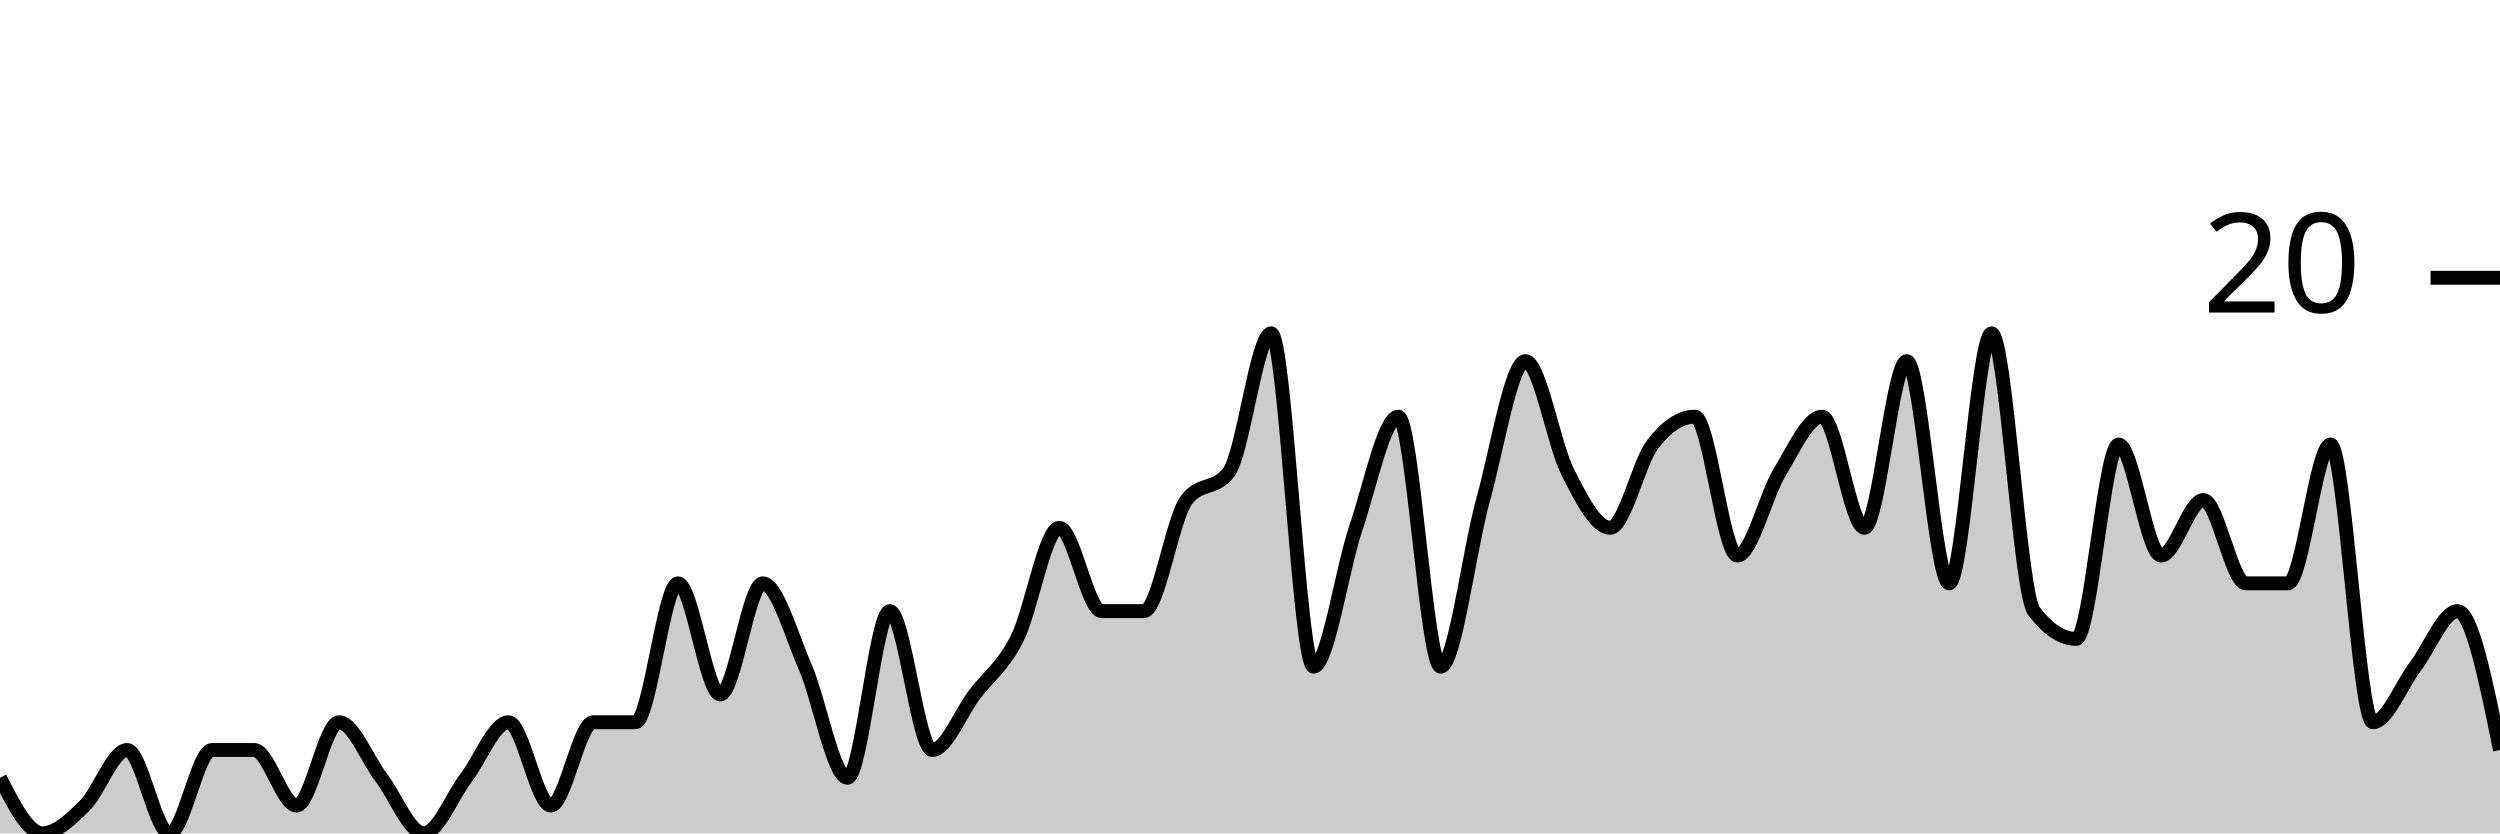
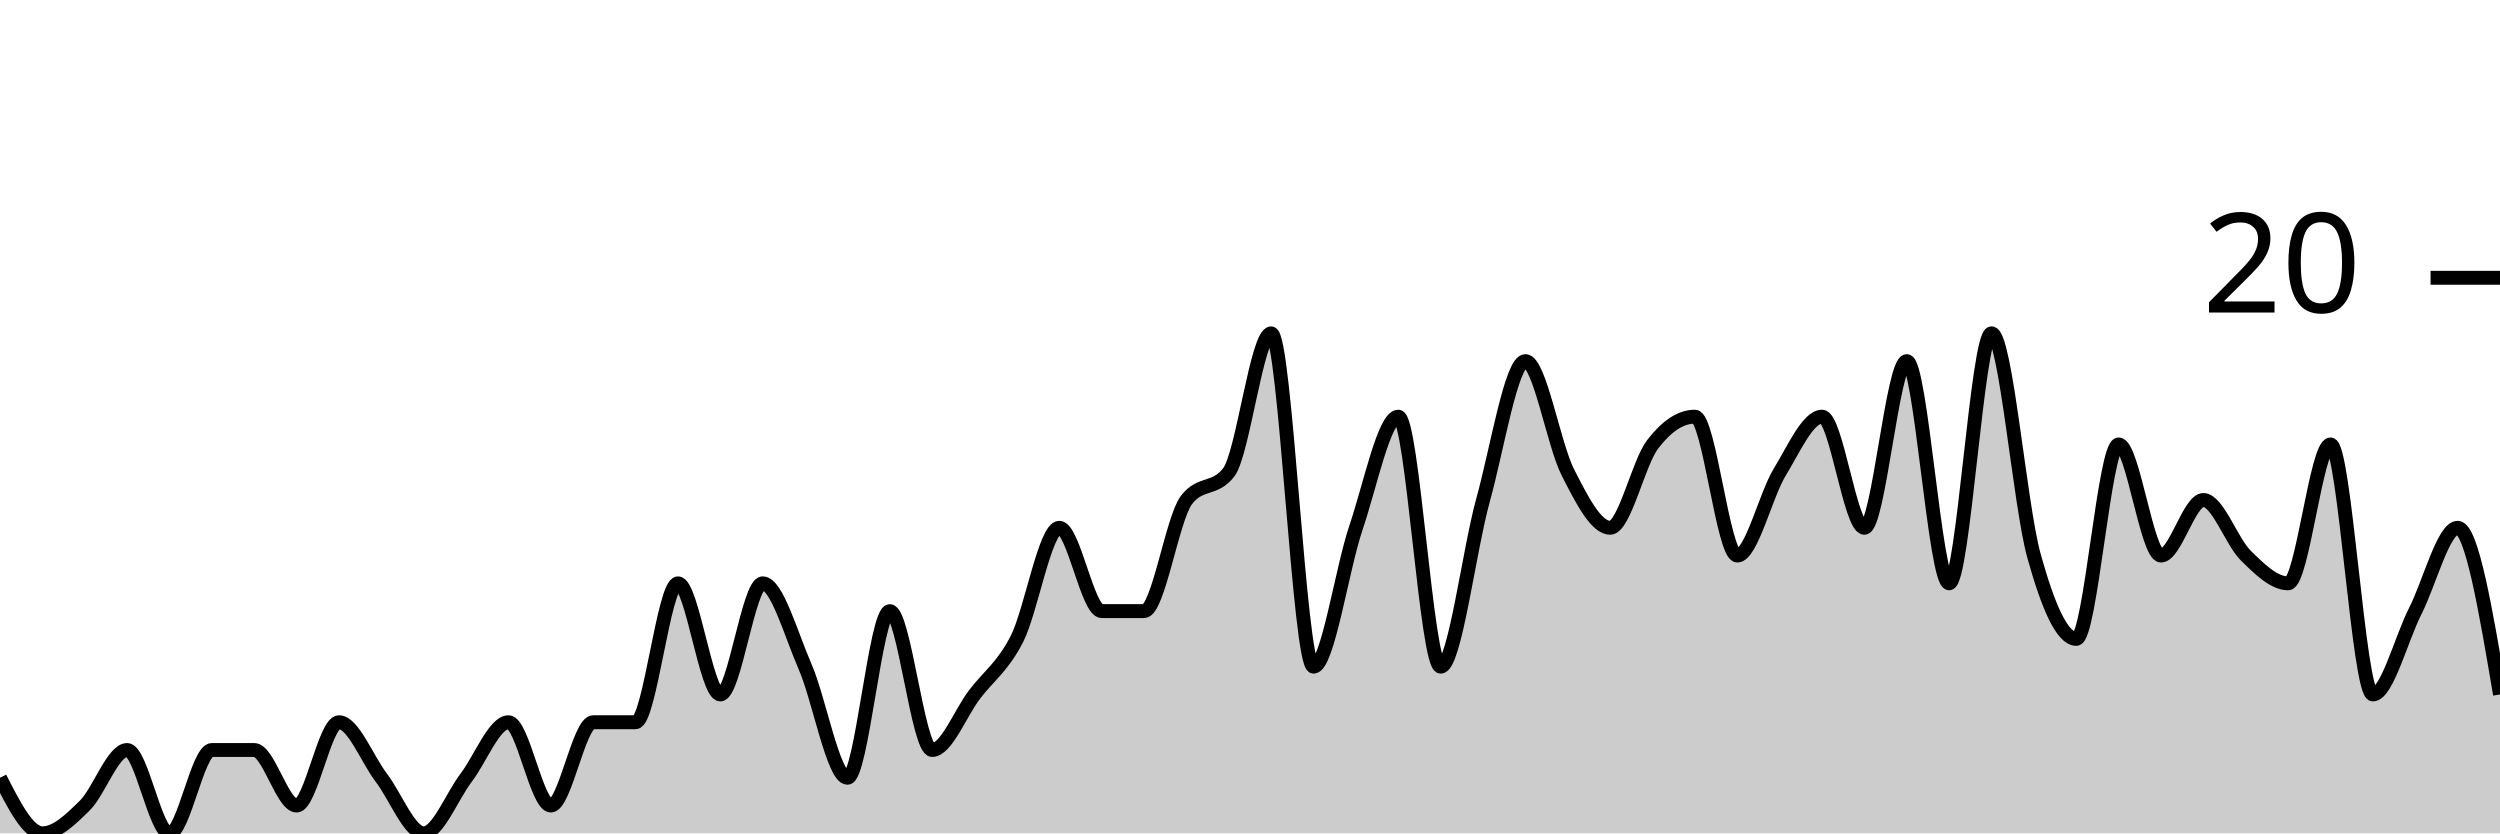
<svg xmlns="http://www.w3.org/2000/svg" viewBox="0 0 180 60">
  <g transform="translate(0,20)">
-     <path class="area" fill="rgba(0, 0, 0, 0.2)" d="M0,36C1.017,38,2.034,40,3.051,40C4.068,40,5.085,39,6.102,38C7.119,37,8.136,34,9.153,34C10.169,34,11.186,40,12.203,40C13.22,40,14.237,34,15.254,34C16.271,34,17.288,34,18.305,34C19.322,34,20.339,38,21.356,38C22.373,38,23.39,32,24.407,32C25.424,32,26.441,34.667,27.458,36C28.475,37.333,29.492,40,30.508,40C31.525,40,32.542,37.333,33.559,36C34.576,34.667,35.593,32,36.61,32C37.627,32,38.644,38,39.661,38C40.678,38,41.695,32,42.712,32C43.729,32,44.746,32,45.763,32C46.78,32,47.797,22,48.814,22C49.831,22,50.847,30,51.864,30C52.881,30,53.898,22,54.915,22C55.932,22,56.949,25.667,57.966,28C58.983,30.333,60,36,61.017,36C62.034,36,63.051,24,64.068,24C65.085,24,66.102,34,67.119,34C68.136,34,69.153,31.333,70.169,30C71.186,28.667,72.203,28,73.22,26C74.237,24,75.254,18,76.271,18C77.288,18,78.305,24,79.322,24C80.339,24,81.356,24,82.373,24C83.39,24,84.407,17.333,85.424,16C86.441,14.667,87.458,15.333,88.475,14C89.492,12.667,90.508,4,91.525,4C92.542,4,93.559,28,94.576,28C95.593,28,96.61,21,97.627,18C98.644,15,99.661,10,100.678,10C101.695,10,102.712,28,103.729,28C104.746,28,105.763,19.667,106.78,16C107.797,12.333,108.814,6,109.831,6C110.847,6,111.864,12,112.881,14C113.898,16,114.915,18,115.932,18C116.949,18,117.966,13.333,118.983,12C120,10.667,121.017,10,122.034,10C123.051,10,124.068,20,125.085,20C126.102,20,127.119,15.667,128.136,14C129.153,12.333,130.169,10,131.186,10C132.203,10,133.22,18,134.237,18C135.254,18,136.271,6,137.288,6C138.305,6,139.322,22,140.339,22C141.356,22,142.373,4,143.39,4C144.407,4,145.424,22.667,146.441,24C147.458,25.333,148.475,26,149.492,26C150.508,26,151.525,12,152.542,12C153.559,12,154.576,20,155.593,20C156.61,20,157.627,16,158.644,16C159.661,16,160.678,22,161.695,22C162.712,22,163.729,22,164.746,22C165.763,22,166.78,12,167.797,12C168.814,12,169.831,32,170.847,32C171.864,32,172.881,29.333,173.898,28C174.915,26.667,175.932,24,176.949,24C177.966,24,178.983,29,180,34L180,40C178.983,40,177.966,40,176.949,40C175.932,40,174.915,40,173.898,40C172.881,40,171.864,40,170.847,40C169.831,40,168.814,40,167.797,40C166.78,40,165.763,40,164.746,40C163.729,40,162.712,40,161.695,40C160.678,40,159.661,40,158.644,40C157.627,40,156.61,40,155.593,40C154.576,40,153.559,40,152.542,40C151.525,40,150.508,40,149.492,40C148.475,40,147.458,40,146.441,40C145.424,40,144.407,40,143.39,40C142.373,40,141.356,40,140.339,40C139.322,40,138.305,40,137.288,40C136.271,40,135.254,40,134.237,40C133.22,40,132.203,40,131.186,40C130.169,40,129.153,40,128.136,40C127.119,40,126.102,40,125.085,40C124.068,40,123.051,40,122.034,40C121.017,40,120,40,118.983,40C117.966,40,116.949,40,115.932,40C114.915,40,113.898,40,112.881,40C111.864,40,110.847,40,109.831,40C108.814,40,107.797,40,106.78,40C105.763,40,104.746,40,103.729,40C102.712,40,101.695,40,100.678,40C99.661,40,98.644,40,97.627,40C96.61,40,95.593,40,94.576,40C93.559,40,92.542,40,91.525,40C90.508,40,89.492,40,88.475,40C87.458,40,86.441,40,85.424,40C84.407,40,83.39,40,82.373,40C81.356,40,80.339,40,79.322,40C78.305,40,77.288,40,76.271,40C75.254,40,74.237,40,73.22,40C72.203,40,71.186,40,70.169,40C69.153,40,68.136,40,67.119,40C66.102,40,65.085,40,64.068,40C63.051,40,62.034,40,61.017,40C60,40,58.983,40,57.966,40C56.949,40,55.932,40,54.915,40C53.898,40,52.881,40,51.864,40C50.847,40,49.831,40,48.814,40C47.797,40,46.78,40,45.763,40C44.746,40,43.729,40,42.712,40C41.695,40,40.678,40,39.661,40C38.644,40,37.627,40,36.61,40C35.593,40,34.576,40,33.559,40C32.542,40,31.525,40,30.508,40C29.492,40,28.475,40,27.458,40C26.441,40,25.424,40,24.407,40C23.39,40,22.373,40,21.356,40C20.339,40,19.322,40,18.305,40C17.288,40,16.271,40,15.254,40C14.237,40,13.22,40,12.203,40C11.186,40,10.169,40,9.153,40C8.136,40,7.119,40,6.102,40C5.085,40,4.068,40,3.051,40C2.034,40,1.017,40,0,40Z" />
-     <path class="line" stroke="black" fill="none" d="M0,36C1.017,38,2.034,40,3.051,40C4.068,40,5.085,39,6.102,38C7.119,37,8.136,34,9.153,34C10.169,34,11.186,40,12.203,40C13.22,40,14.237,34,15.254,34C16.271,34,17.288,34,18.305,34C19.322,34,20.339,38,21.356,38C22.373,38,23.39,32,24.407,32C25.424,32,26.441,34.667,27.458,36C28.475,37.333,29.492,40,30.508,40C31.525,40,32.542,37.333,33.559,36C34.576,34.667,35.593,32,36.61,32C37.627,32,38.644,38,39.661,38C40.678,38,41.695,32,42.712,32C43.729,32,44.746,32,45.763,32C46.78,32,47.797,22,48.814,22C49.831,22,50.847,30,51.864,30C52.881,30,53.898,22,54.915,22C55.932,22,56.949,25.667,57.966,28C58.983,30.333,60,36,61.017,36C62.034,36,63.051,24,64.068,24C65.085,24,66.102,34,67.119,34C68.136,34,69.153,31.333,70.169,30C71.186,28.667,72.203,28,73.22,26C74.237,24,75.254,18,76.271,18C77.288,18,78.305,24,79.322,24C80.339,24,81.356,24,82.373,24C83.39,24,84.407,17.333,85.424,16C86.441,14.667,87.458,15.333,88.475,14C89.492,12.667,90.508,4,91.525,4C92.542,4,93.559,28,94.576,28C95.593,28,96.61,21,97.627,18C98.644,15,99.661,10,100.678,10C101.695,10,102.712,28,103.729,28C104.746,28,105.763,19.667,106.78,16C107.797,12.333,108.814,6,109.831,6C110.847,6,111.864,12,112.881,14C113.898,16,114.915,18,115.932,18C116.949,18,117.966,13.333,118.983,12C120,10.667,121.017,10,122.034,10C123.051,10,124.068,20,125.085,20C126.102,20,127.119,15.667,128.136,14C129.153,12.333,130.169,10,131.186,10C132.203,10,133.22,18,134.237,18C135.254,18,136.271,6,137.288,6C138.305,6,139.322,22,140.339,22C141.356,22,142.373,4,143.39,4C144.407,4,145.424,22.667,146.441,24C147.458,25.333,148.475,26,149.492,26C150.508,26,151.525,12,152.542,12C153.559,12,154.576,20,155.593,20C156.61,20,157.627,16,158.644,16C159.661,16,160.678,22,161.695,22C162.712,22,163.729,22,164.746,22C165.763,22,166.78,12,167.797,12C168.814,12,169.831,32,170.847,32C171.864,32,172.881,29.333,173.898,28C174.915,26.667,175.932,24,176.949,24C177.966,24,178.983,29,180,34" />
+     <path class="area" fill="rgba(0, 0, 0, 0.2)" d="M0,36C1.017,38,2.034,40,3.051,40C4.068,40,5.085,39,6.102,38C7.119,37,8.136,34,9.153,34C10.169,34,11.186,40,12.203,40C13.22,40,14.237,34,15.254,34C16.271,34,17.288,34,18.305,34C19.322,34,20.339,38,21.356,38C22.373,38,23.39,32,24.407,32C25.424,32,26.441,34.667,27.458,36C28.475,37.333,29.492,40,30.508,40C31.525,40,32.542,37.333,33.559,36C34.576,34.667,35.593,32,36.61,32C37.627,32,38.644,38,39.661,38C40.678,38,41.695,32,42.712,32C43.729,32,44.746,32,45.763,32C46.78,32,47.797,22,48.814,22C49.831,22,50.847,30,51.864,30C52.881,30,53.898,22,54.915,22C55.932,22,56.949,25.667,57.966,28C58.983,30.333,60,36,61.017,36C62.034,36,63.051,24,64.068,24C65.085,24,66.102,34,67.119,34C68.136,34,69.153,31.333,70.169,30C71.186,28.667,72.203,28,73.22,26C74.237,24,75.254,18,76.271,18C77.288,18,78.305,24,79.322,24C80.339,24,81.356,24,82.373,24C83.39,24,84.407,17.333,85.424,16C86.441,14.667,87.458,15.333,88.475,14C89.492,12.667,90.508,4,91.525,4C92.542,4,93.559,28,94.576,28C95.593,28,96.61,21,97.627,18C98.644,15,99.661,10,100.678,10C101.695,10,102.712,28,103.729,28C104.746,28,105.763,19.667,106.78,16C107.797,12.333,108.814,6,109.831,6C110.847,6,111.864,12,112.881,14C113.898,16,114.915,18,115.932,18C116.949,18,117.966,13.333,118.983,12C120,10.667,121.017,10,122.034,10C123.051,10,124.068,20,125.085,20C126.102,20,127.119,15.667,128.136,14C129.153,12.333,130.169,10,131.186,10C132.203,10,133.22,18,134.237,18C135.254,18,136.271,6,137.288,6C138.305,6,139.322,22,140.339,22C141.356,22,142.373,4,143.39,4C144.407,4,145.424,16.333,146.441,20C147.458,23.667,148.475,26,149.492,26C150.508,26,151.525,12,152.542,12C153.559,12,154.576,20,155.593,20C156.61,20,157.627,16,158.644,16C159.661,16,160.678,19,161.695,20C162.712,21,163.729,22,164.746,22C165.763,22,166.78,12,167.797,12C168.814,12,169.831,30,170.847,30C171.864,30,172.881,26,173.898,24C174.915,22,175.932,18,176.949,18C177.966,18,178.983,24,180,30L180,40C178.983,40,177.966,40,176.949,40C175.932,40,174.915,40,173.898,40C172.881,40,171.864,40,170.847,40C169.831,40,168.814,40,167.797,40C166.78,40,165.763,40,164.746,40C163.729,40,162.712,40,161.695,40C160.678,40,159.661,40,158.644,40C157.627,40,156.61,40,155.593,40C154.576,40,153.559,40,152.542,40C151.525,40,150.508,40,149.492,40C148.475,40,147.458,40,146.441,40C145.424,40,144.407,40,143.39,40C142.373,40,141.356,40,140.339,40C139.322,40,138.305,40,137.288,40C136.271,40,135.254,40,134.237,40C133.22,40,132.203,40,131.186,40C130.169,40,129.153,40,128.136,40C127.119,40,126.102,40,125.085,40C124.068,40,123.051,40,122.034,40C121.017,40,120,40,118.983,40C117.966,40,116.949,40,115.932,40C114.915,40,113.898,40,112.881,40C111.864,40,110.847,40,109.831,40C108.814,40,107.797,40,106.78,40C105.763,40,104.746,40,103.729,40C102.712,40,101.695,40,100.678,40C99.661,40,98.644,40,97.627,40C96.61,40,95.593,40,94.576,40C93.559,40,92.542,40,91.525,40C90.508,40,89.492,40,88.475,40C87.458,40,86.441,40,85.424,40C84.407,40,83.39,40,82.373,40C81.356,40,80.339,40,79.322,40C78.305,40,77.288,40,76.271,40C75.254,40,74.237,40,73.22,40C72.203,40,71.186,40,70.169,40C69.153,40,68.136,40,67.119,40C66.102,40,65.085,40,64.068,40C63.051,40,62.034,40,61.017,40C60,40,58.983,40,57.966,40C56.949,40,55.932,40,54.915,40C53.898,40,52.881,40,51.864,40C50.847,40,49.831,40,48.814,40C47.797,40,46.78,40,45.763,40C44.746,40,43.729,40,42.712,40C41.695,40,40.678,40,39.661,40C38.644,40,37.627,40,36.61,40C35.593,40,34.576,40,33.559,40C32.542,40,31.525,40,30.508,40C29.492,40,28.475,40,27.458,40C26.441,40,25.424,40,24.407,40C23.39,40,22.373,40,21.356,40C20.339,40,19.322,40,18.305,40C17.288,40,16.271,40,15.254,40C14.237,40,13.22,40,12.203,40C11.186,40,10.169,40,9.153,40C8.136,40,7.119,40,6.102,40C5.085,40,4.068,40,3.051,40C2.034,40,1.017,40,0,40Z" />
+     <path class="line" stroke="black" fill="none" d="M0,36C1.017,38,2.034,40,3.051,40C4.068,40,5.085,39,6.102,38C7.119,37,8.136,34,9.153,34C10.169,34,11.186,40,12.203,40C13.22,40,14.237,34,15.254,34C16.271,34,17.288,34,18.305,34C19.322,34,20.339,38,21.356,38C22.373,38,23.39,32,24.407,32C25.424,32,26.441,34.667,27.458,36C28.475,37.333,29.492,40,30.508,40C31.525,40,32.542,37.333,33.559,36C34.576,34.667,35.593,32,36.61,32C37.627,32,38.644,38,39.661,38C40.678,38,41.695,32,42.712,32C43.729,32,44.746,32,45.763,32C46.78,32,47.797,22,48.814,22C49.831,22,50.847,30,51.864,30C52.881,30,53.898,22,54.915,22C55.932,22,56.949,25.667,57.966,28C58.983,30.333,60,36,61.017,36C62.034,36,63.051,24,64.068,24C65.085,24,66.102,34,67.119,34C68.136,34,69.153,31.333,70.169,30C71.186,28.667,72.203,28,73.22,26C74.237,24,75.254,18,76.271,18C77.288,18,78.305,24,79.322,24C80.339,24,81.356,24,82.373,24C83.39,24,84.407,17.333,85.424,16C86.441,14.667,87.458,15.333,88.475,14C89.492,12.667,90.508,4,91.525,4C92.542,4,93.559,28,94.576,28C95.593,28,96.61,21,97.627,18C98.644,15,99.661,10,100.678,10C101.695,10,102.712,28,103.729,28C104.746,28,105.763,19.667,106.78,16C107.797,12.333,108.814,6,109.831,6C110.847,6,111.864,12,112.881,14C113.898,16,114.915,18,115.932,18C116.949,18,117.966,13.333,118.983,12C120,10.667,121.017,10,122.034,10C123.051,10,124.068,20,125.085,20C126.102,20,127.119,15.667,128.136,14C129.153,12.333,130.169,10,131.186,10C132.203,10,133.22,18,134.237,18C135.254,18,136.271,6,137.288,6C138.305,6,139.322,22,140.339,22C141.356,22,142.373,4,143.39,4C144.407,4,145.424,16.333,146.441,20C147.458,23.667,148.475,26,149.492,26C150.508,26,151.525,12,152.542,12C153.559,12,154.576,20,155.593,20C156.61,20,157.627,16,158.644,16C159.661,16,160.678,19,161.695,20C162.712,21,163.729,22,164.746,22C165.763,22,166.78,12,167.797,12C168.814,12,169.831,30,170.847,30C171.864,30,172.881,26,173.898,24C174.915,22,175.932,18,176.949,18C177.966,18,178.983,24,180,30" />
    <path class="axis-ceiling" stroke-width="1" stroke="black" fill="none" d="M175,0L180,0" />
    <text class="axis-ceiling-label" font-family="sans-serif" text-anchor="end" font-size="10px" x="170" y="2.5">20</text>
  </g>
</svg>
